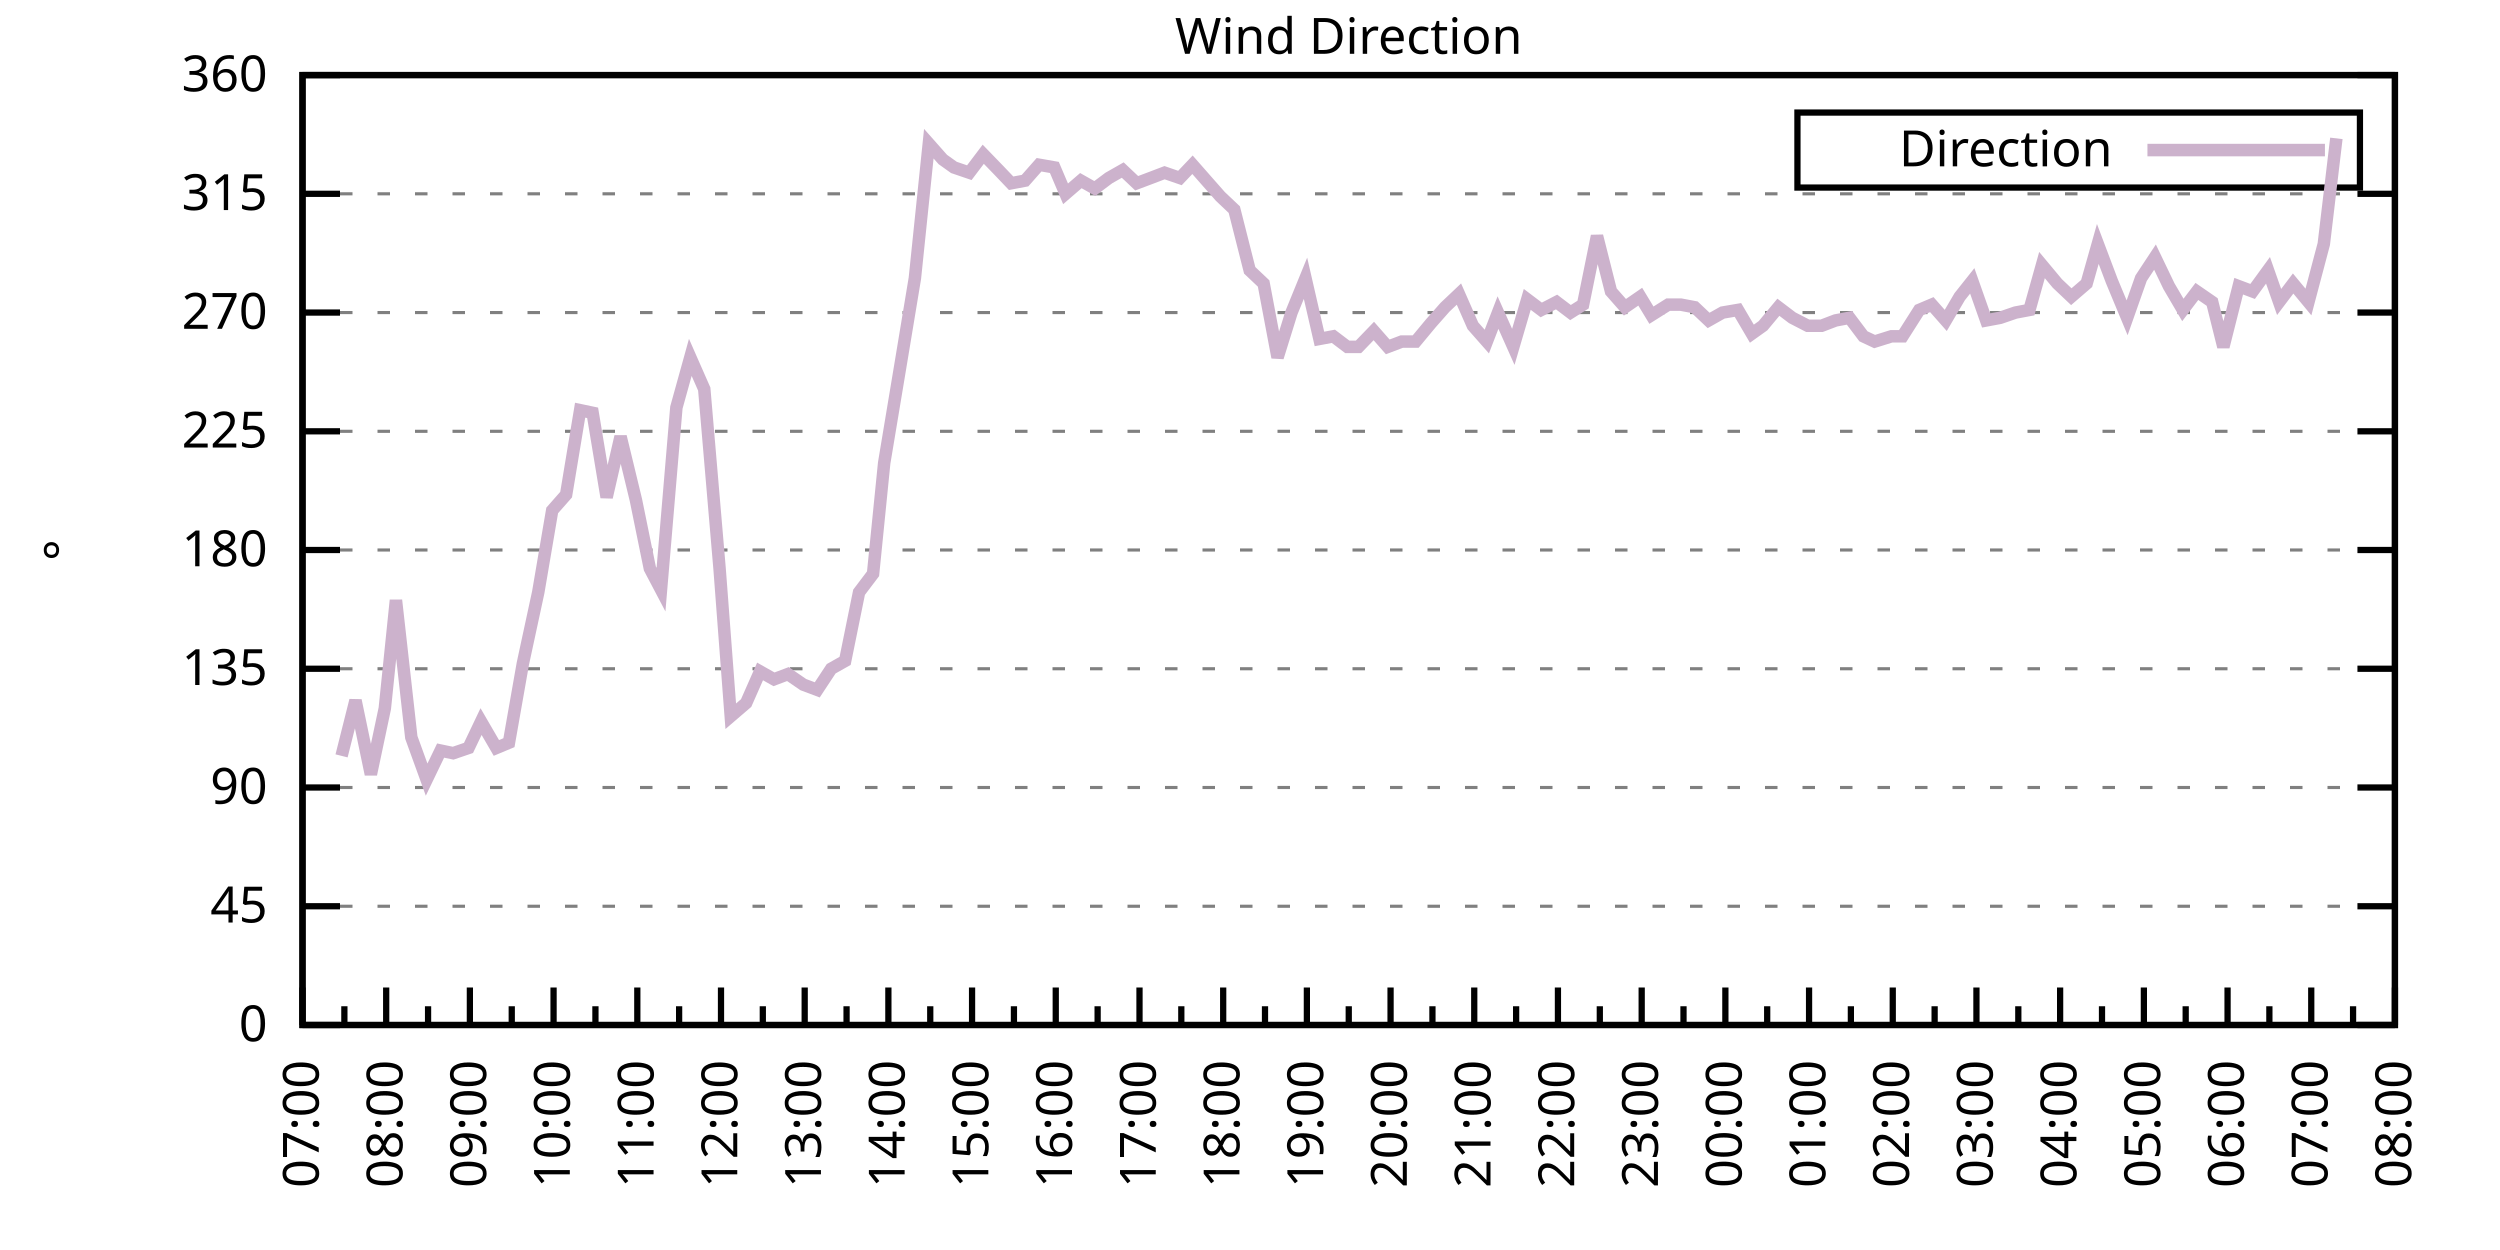
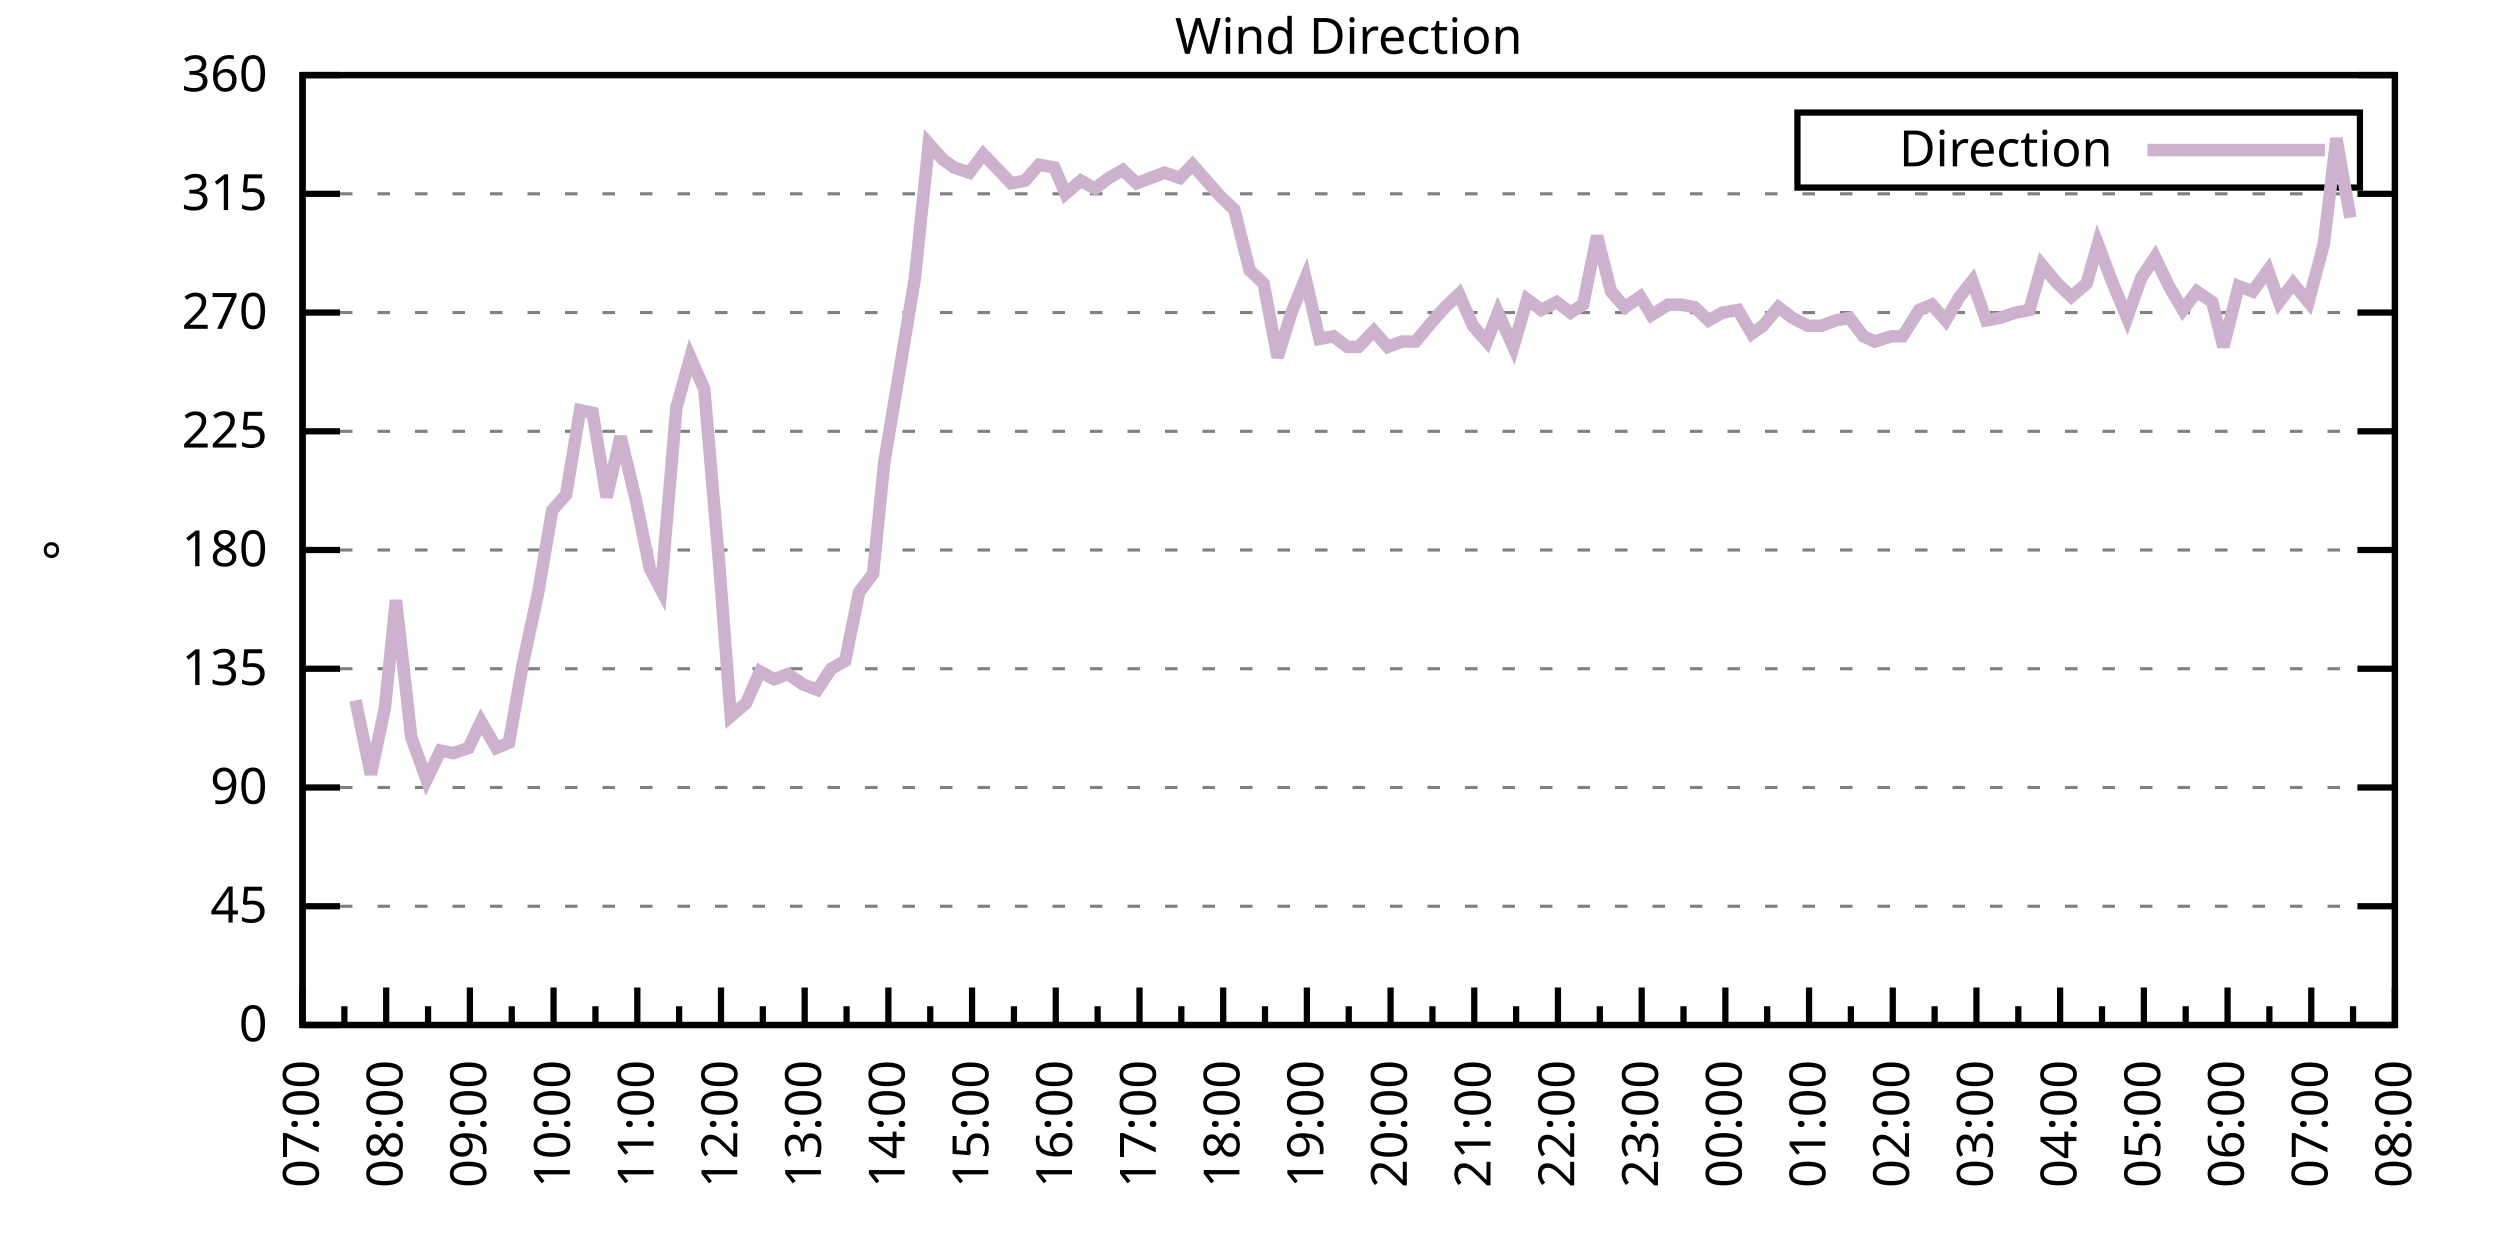
<svg xmlns="http://www.w3.org/2000/svg" xmlns:xlink="http://www.w3.org/1999/xlink" width="400" height="200" viewBox="0 0 400 200">
  <g id="gnuplot_canvas">
    <rect x="0" y="0" width="400" height="200" fill="none" />
    <defs>
      <circle id="gpDot" r="0.5" stroke-width="0.5" stroke="currentColor" />
      <path id="gpPt0" stroke-width="0.333" stroke="currentColor" d="M-1,0 h2 M0,-1 v2" />
      <path id="gpPt1" stroke-width="0.333" stroke="currentColor" d="M-1,-1 L1,1 M1,-1 L-1,1" />
      <path id="gpPt2" stroke-width="0.333" stroke="currentColor" d="M-1,0 L1,0 M0,-1 L0,1 M-1,-1 L1,1 M-1,1 L1,-1" />
      <rect id="gpPt3" stroke-width="0.333" stroke="currentColor" x="-1" y="-1" width="2" height="2" />
      <rect id="gpPt4" stroke-width="0.333" stroke="currentColor" fill="currentColor" x="-1" y="-1" width="2" height="2" />
      <circle id="gpPt5" stroke-width="0.333" stroke="currentColor" cx="0" cy="0" r="1" />
      <use xlink:href="#gpPt5" id="gpPt6" fill="currentColor" stroke="none" />
      <path id="gpPt7" stroke-width="0.333" stroke="currentColor" d="M0,-1.33 L-1.33,0.67 L1.33,0.67 z" />
      <use xlink:href="#gpPt7" id="gpPt8" fill="currentColor" stroke="none" />
      <use xlink:href="#gpPt7" id="gpPt9" stroke="currentColor" transform="rotate(180)" />
      <use xlink:href="#gpPt9" id="gpPt10" fill="currentColor" stroke="none" />
      <use xlink:href="#gpPt3" id="gpPt11" stroke="currentColor" transform="rotate(45)" />
      <use xlink:href="#gpPt11" id="gpPt12" fill="currentColor" stroke="none" />
      <path id="gpPt13" stroke-width="0.333" stroke="currentColor" d="M0,1.330 L1.265,0.411 L0.782,-1.067 L-0.782,-1.076 L-1.265,0.411 z" />
      <use xlink:href="#gpPt13" id="gpPt14" fill="currentColor" stroke="none" />
      <filter id="textbox" filterUnits="objectBoundingBox" x="0" y="0" height="1" width="1">
        <feFlood flood-color="white" flood-opacity="1" result="bgnd" />
        <feComposite in="SourceGraphic" in2="bgnd" operator="atop" />
      </filter>
      <filter id="greybox" filterUnits="objectBoundingBox" x="0" y="0" height="1" width="1">
        <feFlood flood-color="lightgrey" flood-opacity="1" result="grey" />
        <feComposite in="SourceGraphic" in2="grey" operator="atop" />
      </filter>
    </defs>
    <g fill="none" color="white" stroke="currentColor" stroke-width="1.00" stroke-linecap="butt" stroke-linejoin="miter">
</g>
    <g fill="none" color="black" stroke="currentColor" stroke-width="1.00" stroke-linecap="butt" stroke-linejoin="miter">
      <g stroke="none" shape-rendering="crispEdges">
        <polygon fill="rgb(255, 255, 255)" points="48.40,164.00 383.18,164.00 383.18,12.02 48.40,12.02 " />
      </g>
    </g>
    <g fill="none" color="black" stroke="currentColor" stroke-width="1.00" stroke-linecap="butt" stroke-linejoin="miter">
</g>
    <g fill="none" color="black" stroke="black" stroke-width="0.50" stroke-linecap="butt" stroke-linejoin="miter">
</g>
    <g fill="none" color="gray" stroke="currentColor" stroke-width="0.50" stroke-linecap="butt" stroke-linejoin="miter">
      <path stroke="gray" stroke-dasharray="2,4" class="gridline" d="M48.40,164.00 L383.19,164.00  " />
    </g>
    <g fill="none" color="gray" stroke="gray" stroke-width="1.00" stroke-linecap="butt" stroke-linejoin="miter">
</g>
    <g fill="none" color="black" stroke="currentColor" stroke-width="1.00" stroke-linecap="butt" stroke-linejoin="miter">
      <path stroke="black" d="M48.40,164.00 L54.40,164.00 M383.19,164.00 L377.19,164.00  " />
      <g transform="translate(42.80,166.60)" stroke="none" fill="black" font-family="Sans" font-size="8.00" text-anchor="end">
        <text>
          <tspan font-family="Sans"> 0</tspan>
        </text>
      </g>
    </g>
    <g fill="none" color="black" stroke="currentColor" stroke-width="1.00" stroke-linecap="butt" stroke-linejoin="miter">
</g>
    <g fill="none" color="black" stroke="black" stroke-width="0.50" stroke-linecap="butt" stroke-linejoin="miter">
</g>
    <g fill="none" color="gray" stroke="currentColor" stroke-width="0.50" stroke-linecap="butt" stroke-linejoin="miter">
      <path stroke="gray" stroke-dasharray="2,4" class="gridline" d="M48.40,145.00 L383.19,145.00  " />
    </g>
    <g fill="none" color="gray" stroke="gray" stroke-width="1.00" stroke-linecap="butt" stroke-linejoin="miter">
</g>
    <g fill="none" color="black" stroke="currentColor" stroke-width="1.00" stroke-linecap="butt" stroke-linejoin="miter">
      <path stroke="black" d="M48.40,145.00 L54.40,145.00 M383.19,145.00 L377.19,145.00  " />
      <g transform="translate(42.80,147.60)" stroke="none" fill="black" font-family="Sans" font-size="8.00" text-anchor="end">
        <text>
          <tspan font-family="Sans"> 45</tspan>
        </text>
      </g>
    </g>
    <g fill="none" color="black" stroke="currentColor" stroke-width="1.00" stroke-linecap="butt" stroke-linejoin="miter">
</g>
    <g fill="none" color="black" stroke="black" stroke-width="0.50" stroke-linecap="butt" stroke-linejoin="miter">
</g>
    <g fill="none" color="gray" stroke="currentColor" stroke-width="0.50" stroke-linecap="butt" stroke-linejoin="miter">
      <path stroke="gray" stroke-dasharray="2,4" class="gridline" d="M48.40,126.00 L383.19,126.00  " />
    </g>
    <g fill="none" color="gray" stroke="gray" stroke-width="1.00" stroke-linecap="butt" stroke-linejoin="miter">
</g>
    <g fill="none" color="black" stroke="currentColor" stroke-width="1.00" stroke-linecap="butt" stroke-linejoin="miter">
      <path stroke="black" d="M48.40,126.00 L54.40,126.00 M383.19,126.00 L377.19,126.00  " />
      <g transform="translate(42.80,128.60)" stroke="none" fill="black" font-family="Sans" font-size="8.00" text-anchor="end">
        <text>
          <tspan font-family="Sans"> 90</tspan>
        </text>
      </g>
    </g>
    <g fill="none" color="black" stroke="currentColor" stroke-width="1.00" stroke-linecap="butt" stroke-linejoin="miter">
</g>
    <g fill="none" color="black" stroke="black" stroke-width="0.50" stroke-linecap="butt" stroke-linejoin="miter">
</g>
    <g fill="none" color="gray" stroke="currentColor" stroke-width="0.50" stroke-linecap="butt" stroke-linejoin="miter">
      <path stroke="gray" stroke-dasharray="2,4" class="gridline" d="M48.40,107.00 L383.19,107.00  " />
    </g>
    <g fill="none" color="gray" stroke="gray" stroke-width="1.00" stroke-linecap="butt" stroke-linejoin="miter">
</g>
    <g fill="none" color="black" stroke="currentColor" stroke-width="1.00" stroke-linecap="butt" stroke-linejoin="miter">
      <path stroke="black" d="M48.40,107.00 L54.40,107.00 M383.19,107.00 L377.19,107.00  " />
      <g transform="translate(42.80,109.60)" stroke="none" fill="black" font-family="Sans" font-size="8.00" text-anchor="end">
        <text>
          <tspan font-family="Sans"> 135</tspan>
        </text>
      </g>
    </g>
    <g fill="none" color="black" stroke="currentColor" stroke-width="1.00" stroke-linecap="butt" stroke-linejoin="miter">
</g>
    <g fill="none" color="black" stroke="black" stroke-width="0.50" stroke-linecap="butt" stroke-linejoin="miter">
</g>
    <g fill="none" color="gray" stroke="currentColor" stroke-width="0.50" stroke-linecap="butt" stroke-linejoin="miter">
      <path stroke="gray" stroke-dasharray="2,4" class="gridline" d="M48.40,88.00 L383.19,88.00  " />
    </g>
    <g fill="none" color="gray" stroke="gray" stroke-width="1.00" stroke-linecap="butt" stroke-linejoin="miter">
</g>
    <g fill="none" color="black" stroke="currentColor" stroke-width="1.00" stroke-linecap="butt" stroke-linejoin="miter">
      <path stroke="black" d="M48.40,88.00 L54.40,88.00 M383.19,88.00 L377.19,88.00  " />
      <g transform="translate(42.80,90.60)" stroke="none" fill="black" font-family="Sans" font-size="8.00" text-anchor="end">
        <text>
          <tspan font-family="Sans"> 180</tspan>
        </text>
      </g>
    </g>
    <g fill="none" color="black" stroke="currentColor" stroke-width="1.00" stroke-linecap="butt" stroke-linejoin="miter">
</g>
    <g fill="none" color="black" stroke="black" stroke-width="0.50" stroke-linecap="butt" stroke-linejoin="miter">
</g>
    <g fill="none" color="gray" stroke="currentColor" stroke-width="0.50" stroke-linecap="butt" stroke-linejoin="miter">
      <path stroke="gray" stroke-dasharray="2,4" class="gridline" d="M48.40,69.01 L383.19,69.01  " />
    </g>
    <g fill="none" color="gray" stroke="gray" stroke-width="1.00" stroke-linecap="butt" stroke-linejoin="miter">
</g>
    <g fill="none" color="black" stroke="currentColor" stroke-width="1.00" stroke-linecap="butt" stroke-linejoin="miter">
      <path stroke="black" d="M48.40,69.01 L54.40,69.01 M383.19,69.01 L377.19,69.01  " />
      <g transform="translate(42.80,71.61)" stroke="none" fill="black" font-family="Sans" font-size="8.00" text-anchor="end">
        <text>
          <tspan font-family="Sans"> 225</tspan>
        </text>
      </g>
    </g>
    <g fill="none" color="black" stroke="currentColor" stroke-width="1.00" stroke-linecap="butt" stroke-linejoin="miter">
</g>
    <g fill="none" color="black" stroke="black" stroke-width="0.50" stroke-linecap="butt" stroke-linejoin="miter">
</g>
    <g fill="none" color="gray" stroke="currentColor" stroke-width="0.50" stroke-linecap="butt" stroke-linejoin="miter">
      <path stroke="gray" stroke-dasharray="2,4" class="gridline" d="M48.40,50.01 L383.19,50.01  " />
    </g>
    <g fill="none" color="gray" stroke="gray" stroke-width="1.00" stroke-linecap="butt" stroke-linejoin="miter">
</g>
    <g fill="none" color="black" stroke="currentColor" stroke-width="1.00" stroke-linecap="butt" stroke-linejoin="miter">
      <path stroke="black" d="M48.40,50.01 L54.40,50.01 M383.19,50.01 L377.19,50.01  " />
      <g transform="translate(42.80,52.61)" stroke="none" fill="black" font-family="Sans" font-size="8.00" text-anchor="end">
        <text>
          <tspan font-family="Sans"> 270</tspan>
        </text>
      </g>
    </g>
    <g fill="none" color="black" stroke="currentColor" stroke-width="1.00" stroke-linecap="butt" stroke-linejoin="miter">
</g>
    <g fill="none" color="black" stroke="black" stroke-width="0.50" stroke-linecap="butt" stroke-linejoin="miter">
</g>
    <g fill="none" color="gray" stroke="currentColor" stroke-width="0.50" stroke-linecap="butt" stroke-linejoin="miter">
      <path stroke="gray" stroke-dasharray="2,4" class="gridline" d="M48.40,31.01 L383.19,31.01  " />
    </g>
    <g fill="none" color="gray" stroke="gray" stroke-width="1.00" stroke-linecap="butt" stroke-linejoin="miter">
</g>
    <g fill="none" color="black" stroke="currentColor" stroke-width="1.00" stroke-linecap="butt" stroke-linejoin="miter">
      <path stroke="black" d="M48.40,31.01 L54.40,31.01 M383.19,31.01 L377.19,31.01  " />
      <g transform="translate(42.80,33.61)" stroke="none" fill="black" font-family="Sans" font-size="8.00" text-anchor="end">
        <text>
          <tspan font-family="Sans"> 315</tspan>
        </text>
      </g>
    </g>
    <g fill="none" color="black" stroke="currentColor" stroke-width="1.00" stroke-linecap="butt" stroke-linejoin="miter">
</g>
    <g fill="none" color="black" stroke="black" stroke-width="0.50" stroke-linecap="butt" stroke-linejoin="miter">
</g>
    <g fill="none" color="gray" stroke="currentColor" stroke-width="0.50" stroke-linecap="butt" stroke-linejoin="miter">
      <path stroke="gray" stroke-dasharray="2,4" class="gridline" d="M48.40,12.01 L383.19,12.01  " />
    </g>
    <g fill="none" color="gray" stroke="gray" stroke-width="1.00" stroke-linecap="butt" stroke-linejoin="miter">
</g>
    <g fill="none" color="black" stroke="currentColor" stroke-width="1.00" stroke-linecap="butt" stroke-linejoin="miter">
      <path stroke="black" d="M48.40,12.01 L54.40,12.01 M383.19,12.01 L377.19,12.01  " />
      <g transform="translate(42.80,14.61)" stroke="none" fill="black" font-family="Sans" font-size="8.00" text-anchor="end">
        <text>
          <tspan font-family="Sans"> 360</tspan>
        </text>
      </g>
    </g>
    <g fill="none" color="black" stroke="currentColor" stroke-width="1.00" stroke-linecap="butt" stroke-linejoin="miter">
      <path stroke="black" d="M48.40,164.00 L48.40,158.00  " />
      <g transform="translate(51.00,169.60) rotate(270)" stroke="none" fill="black" font-family="Sans" font-size="8.00" text-anchor="end">
        <text>
          <tspan font-family="Sans">07:00</tspan>
        </text>
      </g>
    </g>
    <g fill="none" color="black" stroke="currentColor" stroke-width="1.00" stroke-linecap="butt" stroke-linejoin="miter">
      <path stroke="black" d="M55.10,164.00 L55.10,161.00 M61.79,164.00 L61.79,158.00  " />
      <g transform="translate(64.39,169.60) rotate(270)" stroke="none" fill="black" font-family="Sans" font-size="8.00" text-anchor="end">
        <text>
          <tspan font-family="Sans">08:00</tspan>
        </text>
      </g>
    </g>
    <g fill="none" color="black" stroke="currentColor" stroke-width="1.00" stroke-linecap="butt" stroke-linejoin="miter">
      <path stroke="black" d="M68.49,164.00 L68.49,161.00 M75.18,164.00 L75.18,158.00  " />
      <g transform="translate(77.78,169.60) rotate(270)" stroke="none" fill="black" font-family="Sans" font-size="8.00" text-anchor="end">
        <text>
          <tspan font-family="Sans">09:00</tspan>
        </text>
      </g>
    </g>
    <g fill="none" color="black" stroke="currentColor" stroke-width="1.00" stroke-linecap="butt" stroke-linejoin="miter">
      <path stroke="black" d="M81.88,164.00 L81.88,161.00 M88.57,164.00 L88.57,158.00  " />
      <g transform="translate(91.17,169.60) rotate(270)" stroke="none" fill="black" font-family="Sans" font-size="8.00" text-anchor="end">
        <text>
          <tspan font-family="Sans">10:00</tspan>
        </text>
      </g>
    </g>
    <g fill="none" color="black" stroke="currentColor" stroke-width="1.00" stroke-linecap="butt" stroke-linejoin="miter">
      <path stroke="black" d="M95.27,164.00 L95.27,161.00 M101.97,164.00 L101.97,158.00  " />
      <g transform="translate(104.57,169.60) rotate(270)" stroke="none" fill="black" font-family="Sans" font-size="8.00" text-anchor="end">
        <text>
          <tspan font-family="Sans">11:00</tspan>
        </text>
      </g>
    </g>
    <g fill="none" color="black" stroke="currentColor" stroke-width="1.00" stroke-linecap="butt" stroke-linejoin="miter">
      <path stroke="black" d="M108.66,164.00 L108.66,161.00 M115.36,164.00 L115.36,158.00  " />
      <g transform="translate(117.96,169.60) rotate(270)" stroke="none" fill="black" font-family="Sans" font-size="8.00" text-anchor="end">
        <text>
          <tspan font-family="Sans">12:00</tspan>
        </text>
      </g>
    </g>
    <g fill="none" color="black" stroke="currentColor" stroke-width="1.00" stroke-linecap="butt" stroke-linejoin="miter">
      <path stroke="black" d="M122.05,164.00 L122.05,161.00 M128.75,164.00 L128.75,158.00  " />
      <g transform="translate(131.35,169.60) rotate(270)" stroke="none" fill="black" font-family="Sans" font-size="8.00" text-anchor="end">
        <text>
          <tspan font-family="Sans">13:00</tspan>
        </text>
      </g>
    </g>
    <g fill="none" color="black" stroke="currentColor" stroke-width="1.00" stroke-linecap="butt" stroke-linejoin="miter">
      <path stroke="black" d="M135.45,164.00 L135.45,161.00 M142.14,164.00 L142.14,158.00  " />
      <g transform="translate(144.74,169.60) rotate(270)" stroke="none" fill="black" font-family="Sans" font-size="8.00" text-anchor="end">
        <text>
          <tspan font-family="Sans">14:00</tspan>
        </text>
      </g>
    </g>
    <g fill="none" color="black" stroke="currentColor" stroke-width="1.00" stroke-linecap="butt" stroke-linejoin="miter">
      <path stroke="black" d="M148.84,164.00 L148.84,161.00 M155.53,164.00 L155.53,158.00  " />
      <g transform="translate(158.13,169.60) rotate(270)" stroke="none" fill="black" font-family="Sans" font-size="8.00" text-anchor="end">
        <text>
          <tspan font-family="Sans">15:00</tspan>
        </text>
      </g>
    </g>
    <g fill="none" color="black" stroke="currentColor" stroke-width="1.00" stroke-linecap="butt" stroke-linejoin="miter">
      <path stroke="black" d="M162.23,164.00 L162.23,161.00 M168.92,164.00 L168.92,158.00  " />
      <g transform="translate(171.52,169.60) rotate(270)" stroke="none" fill="black" font-family="Sans" font-size="8.00" text-anchor="end">
        <text>
          <tspan font-family="Sans">16:00</tspan>
        </text>
      </g>
    </g>
    <g fill="none" color="black" stroke="currentColor" stroke-width="1.00" stroke-linecap="butt" stroke-linejoin="miter">
      <path stroke="black" d="M175.62,164.00 L175.62,161.00 M182.32,164.00 L182.32,158.00  " />
      <g transform="translate(184.92,169.60) rotate(270)" stroke="none" fill="black" font-family="Sans" font-size="8.00" text-anchor="end">
        <text>
          <tspan font-family="Sans">17:00</tspan>
        </text>
      </g>
    </g>
    <g fill="none" color="black" stroke="currentColor" stroke-width="1.00" stroke-linecap="butt" stroke-linejoin="miter">
      <path stroke="black" d="M189.01,164.00 L189.01,161.00 M195.71,164.00 L195.71,158.00  " />
      <g transform="translate(198.31,169.60) rotate(270)" stroke="none" fill="black" font-family="Sans" font-size="8.00" text-anchor="end">
        <text>
          <tspan font-family="Sans">18:00</tspan>
        </text>
      </g>
    </g>
    <g fill="none" color="black" stroke="currentColor" stroke-width="1.00" stroke-linecap="butt" stroke-linejoin="miter">
      <path stroke="black" d="M202.40,164.00 L202.40,161.00 M209.10,164.00 L209.10,158.00  " />
      <g transform="translate(211.70,169.60) rotate(270)" stroke="none" fill="black" font-family="Sans" font-size="8.00" text-anchor="end">
        <text>
          <tspan font-family="Sans">19:00</tspan>
        </text>
      </g>
    </g>
    <g fill="none" color="black" stroke="currentColor" stroke-width="1.00" stroke-linecap="butt" stroke-linejoin="miter">
      <path stroke="black" d="M215.80,164.00 L215.80,161.00 M222.49,164.00 L222.49,158.00  " />
      <g transform="translate(225.09,169.60) rotate(270)" stroke="none" fill="black" font-family="Sans" font-size="8.00" text-anchor="end">
        <text>
          <tspan font-family="Sans">20:00</tspan>
        </text>
      </g>
    </g>
    <g fill="none" color="black" stroke="currentColor" stroke-width="1.00" stroke-linecap="butt" stroke-linejoin="miter">
      <path stroke="black" d="M229.19,164.00 L229.19,161.00 M235.88,164.00 L235.88,158.00  " />
      <g transform="translate(238.48,169.60) rotate(270)" stroke="none" fill="black" font-family="Sans" font-size="8.00" text-anchor="end">
        <text>
          <tspan font-family="Sans">21:00</tspan>
        </text>
      </g>
    </g>
    <g fill="none" color="black" stroke="currentColor" stroke-width="1.00" stroke-linecap="butt" stroke-linejoin="miter">
      <path stroke="black" d="M242.58,164.00 L242.58,161.00 M249.27,164.00 L249.27,158.00  " />
      <g transform="translate(251.87,169.60) rotate(270)" stroke="none" fill="black" font-family="Sans" font-size="8.00" text-anchor="end">
        <text>
          <tspan font-family="Sans">22:00</tspan>
        </text>
      </g>
    </g>
    <g fill="none" color="black" stroke="currentColor" stroke-width="1.00" stroke-linecap="butt" stroke-linejoin="miter">
      <path stroke="black" d="M255.97,164.00 L255.97,161.00 M262.67,164.00 L262.67,158.00  " />
      <g transform="translate(265.27,169.60) rotate(270)" stroke="none" fill="black" font-family="Sans" font-size="8.00" text-anchor="end">
        <text>
          <tspan font-family="Sans">23:00</tspan>
        </text>
      </g>
    </g>
    <g fill="none" color="black" stroke="currentColor" stroke-width="1.00" stroke-linecap="butt" stroke-linejoin="miter">
      <path stroke="black" d="M269.36,164.00 L269.36,161.00 M276.06,164.00 L276.06,158.00  " />
      <g transform="translate(278.66,169.60) rotate(270)" stroke="none" fill="black" font-family="Sans" font-size="8.00" text-anchor="end">
        <text>
          <tspan font-family="Sans">00:00</tspan>
        </text>
      </g>
    </g>
    <g fill="none" color="black" stroke="currentColor" stroke-width="1.00" stroke-linecap="butt" stroke-linejoin="miter">
      <path stroke="black" d="M282.75,164.00 L282.75,161.00 M289.45,164.00 L289.45,158.00  " />
      <g transform="translate(292.05,169.60) rotate(270)" stroke="none" fill="black" font-family="Sans" font-size="8.00" text-anchor="end">
        <text>
          <tspan font-family="Sans">01:00</tspan>
        </text>
      </g>
    </g>
    <g fill="none" color="black" stroke="currentColor" stroke-width="1.00" stroke-linecap="butt" stroke-linejoin="miter">
      <path stroke="black" d="M296.14,164.00 L296.14,161.00 M302.84,164.00 L302.84,158.00  " />
      <g transform="translate(305.44,169.60) rotate(270)" stroke="none" fill="black" font-family="Sans" font-size="8.00" text-anchor="end">
        <text>
          <tspan font-family="Sans">02:00</tspan>
        </text>
      </g>
    </g>
    <g fill="none" color="black" stroke="currentColor" stroke-width="1.00" stroke-linecap="butt" stroke-linejoin="miter">
      <path stroke="black" d="M309.54,164.00 L309.54,161.00 M316.23,164.00 L316.23,158.00  " />
      <g transform="translate(318.83,169.60) rotate(270)" stroke="none" fill="black" font-family="Sans" font-size="8.00" text-anchor="end">
        <text>
          <tspan font-family="Sans">03:00</tspan>
        </text>
      </g>
    </g>
    <g fill="none" color="black" stroke="currentColor" stroke-width="1.00" stroke-linecap="butt" stroke-linejoin="miter">
      <path stroke="black" d="M322.93,164.00 L322.93,161.00 M329.62,164.00 L329.62,158.00  " />
      <g transform="translate(332.22,169.60) rotate(270)" stroke="none" fill="black" font-family="Sans" font-size="8.00" text-anchor="end">
        <text>
          <tspan font-family="Sans">04:00</tspan>
        </text>
      </g>
    </g>
    <g fill="none" color="black" stroke="currentColor" stroke-width="1.00" stroke-linecap="butt" stroke-linejoin="miter">
      <path stroke="black" d="M336.32,164.00 L336.32,161.00 M343.02,164.00 L343.02,158.00  " />
      <g transform="translate(345.62,169.60) rotate(270)" stroke="none" fill="black" font-family="Sans" font-size="8.00" text-anchor="end">
        <text>
          <tspan font-family="Sans">05:00</tspan>
        </text>
      </g>
    </g>
    <g fill="none" color="black" stroke="currentColor" stroke-width="1.00" stroke-linecap="butt" stroke-linejoin="miter">
      <path stroke="black" d="M349.71,164.00 L349.71,161.00 M356.41,164.00 L356.41,158.00  " />
      <g transform="translate(359.01,169.60) rotate(270)" stroke="none" fill="black" font-family="Sans" font-size="8.00" text-anchor="end">
        <text>
          <tspan font-family="Sans">06:00</tspan>
        </text>
      </g>
    </g>
    <g fill="none" color="black" stroke="currentColor" stroke-width="1.00" stroke-linecap="butt" stroke-linejoin="miter">
      <path stroke="black" d="M363.10,164.00 L363.10,161.00 M369.80,164.00 L369.80,158.00  " />
      <g transform="translate(372.40,169.60) rotate(270)" stroke="none" fill="black" font-family="Sans" font-size="8.00" text-anchor="end">
        <text>
          <tspan font-family="Sans">07:00</tspan>
        </text>
      </g>
    </g>
    <g fill="none" color="black" stroke="currentColor" stroke-width="1.00" stroke-linecap="butt" stroke-linejoin="miter">
      <path stroke="black" d="M376.49,164.00 L376.49,161.00 M383.19,164.00 L383.19,158.00  " />
      <g transform="translate(385.79,169.60) rotate(270)" stroke="none" fill="black" font-family="Sans" font-size="8.00" text-anchor="end">
        <text>
          <tspan font-family="Sans">08:00</tspan>
        </text>
      </g>
    </g>
    <g fill="none" color="black" stroke="currentColor" stroke-width="1.00" stroke-linecap="butt" stroke-linejoin="miter">
</g>
    <g fill="none" color="black" stroke="currentColor" stroke-width="1.00" stroke-linecap="butt" stroke-linejoin="miter">
      <path stroke="black" d="M48.40,12.01 L48.40,164.00 L383.19,164.00 L383.19,12.01 L48.40,12.01 Z  " />
    </g>
    <g fill="none" color="black" stroke="currentColor" stroke-width="1.00" stroke-linecap="butt" stroke-linejoin="miter">
      <g transform="translate(12.80,88.01) rotate(270)" stroke="none" fill="black" font-family="Sans" font-size="8.00" text-anchor="middle">
        <text>
          <tspan font-family="Sans">°</tspan>
        </text>
      </g>
    </g>
    <g fill="none" color="black" stroke="currentColor" stroke-width="1.00" stroke-linecap="butt" stroke-linejoin="miter">
</g>
    <g fill="none" color="black" stroke="currentColor" stroke-width="1.00" stroke-linecap="butt" stroke-linejoin="miter">
      <path stroke="black" d="M287.59,30.01 L287.59,18.01 L377.59,18.01 L377.59,30.01 L287.59,30.01 Z  " />
    </g>
    <g id="Wind_direction_plot_1">
      <g fill="none" color="white" stroke="black" stroke-width="2.00" stroke-linecap="butt" stroke-linejoin="miter">
</g>
      <g fill="none" color="black" stroke="currentColor" stroke-width="2.00" stroke-linecap="butt" stroke-linejoin="miter">
        <g transform="translate(337.99,26.61)" stroke="none" fill="black" font-family="Sans" font-size="8.00" text-anchor="end">
          <text>
            <tspan font-family="Sans">Direction</tspan>
          </text>
        </g>
      </g>
      <g fill="none" color="black" stroke="currentColor" stroke-width="2.00" stroke-linecap="butt" stroke-linejoin="miter">
-         <path stroke="rgb(204, 178, 204)" d="M343.59,24.01 L371.99,24.01 M54.65,120.94 L56.88,112.07 L59.34,123.89 L61.57,113.34 L63.35,96.03 L65.81,117.98   L68.26,124.74 L70.50,120.09 L72.50,120.51 L74.96,119.67 L76.97,115.45 L79.42,119.67 L81.43,118.83 L83.66,106.16   L86.12,94.76 L88.35,81.67 L90.58,79.14 L92.82,65.63 L94.82,66.05 L97.06,79.56 L99.29,69.85 L101.74,79.98   L103.98,90.96 L105.76,94.34 L108.22,65.21 L110.45,57.18 L112.68,62.25 L115.13,90.96 L116.92,114.60 L119.38,112.49   L121.61,107.43 L123.84,108.69 L126.07,107.85 L128.53,109.54 L130.76,110.38 L132.99,107.00 L135.22,105.74 L137.45,94.76   L139.69,91.80 L141.47,74.07 L143.93,59.30 L146.38,44.52 L148.61,22.99 L150.85,25.52 L152.63,26.79 L155.09,27.63   L157.32,24.68 L159.77,27.21 L161.78,29.32 L164.01,28.90 L166.25,26.36 L168.70,26.79 L170.49,31.01 L172.94,28.90   L175.17,30.16 L177.41,28.48 L179.64,27.21 L181.87,29.32 L184.10,28.48 L186.33,27.63 L188.79,28.48 L190.80,26.36   L193.03,28.90 L195.26,31.43 L197.49,33.54 L199.95,43.25 L202.18,45.36 L204.41,57.18 L206.64,50.01 L208.88,44.52   L211.11,54.23 L213.34,53.81 L215.57,55.50 L217.36,55.50 L219.81,52.96 L222.04,55.50 L224.28,54.65 L226.51,54.65   L228.96,51.70 L231.20,49.16 L233.43,47.05 L235.66,52.12 L237.89,54.65 L239.68,50.01 L242.13,55.50 L244.36,47.90   L246.60,49.59 L249.05,48.32 L251.28,50.01 L253.29,48.74 L255.52,37.76 L257.76,46.63 L259.99,49.16 L262.44,47.47   L264.23,50.43 L266.91,48.74 L268.92,48.74 L271.15,49.16 L273.38,51.27 L275.61,50.01 L278.07,49.59 L280.30,53.39   L282.08,52.12 L284.54,49.16 L286.77,50.85 L289.23,52.12 L291.46,52.12 L293.69,51.27 L295.92,50.85 L298.15,53.81   L299.94,54.65 L302.62,53.81 L304.40,53.81 L307.08,49.59 L309.09,48.74 L311.32,51.27 L313.55,47.47 L315.56,44.94   L317.79,51.27 L320.03,50.85 L322.48,50.01 L324.71,49.59 L326.72,42.41 L329.18,45.36 L331.41,47.47 L333.86,45.36   L335.65,39.03 L337.88,44.94 L340.34,50.85 L342.57,44.52 L344.80,41.14 L347.03,45.79 L349.26,49.59 L351.50,46.63   L353.95,48.32 L355.74,55.50 L358.19,45.79 L360.42,46.63 L362.88,43.25 L364.66,48.32 L366.90,45.36 L369.35,48.32   L371.81,39.03 L373.82,22.14  " />
+         <path stroke="rgb(204, 178, 204)" d="M343.59,24.01 L371.99,24.01 M56.88,112.07 L59.34,123.89 L61.57,113.34 L63.35,96.03 L65.81,117.98 L68.26,124.74   L70.50,120.09 L72.50,120.51 L74.96,119.67 L76.97,115.45 L79.42,119.67 L81.43,118.83 L83.66,106.16 L86.12,94.76   L88.35,81.67 L90.58,79.14 L92.82,65.63 L94.82,66.05 L97.06,79.56 L99.29,69.85 L101.74,79.98 L103.98,90.96   L105.76,94.34 L108.22,65.21 L110.45,57.18 L112.68,62.25 L115.13,90.96 L116.92,114.60 L119.38,112.49 L121.61,107.43   L123.84,108.69 L126.07,107.85 L128.53,109.54 L130.76,110.38 L132.99,107.00 L135.22,105.74 L137.45,94.76 L139.69,91.80   L141.47,74.07 L143.93,59.30 L146.38,44.52 L148.61,22.99 L150.85,25.52 L152.63,26.79 L155.09,27.63 L157.32,24.68   L159.77,27.21 L161.78,29.32 L164.01,28.90 L166.25,26.36 L168.70,26.79 L170.49,31.01 L172.94,28.90 L175.17,30.16   L177.41,28.48 L179.64,27.21 L181.87,29.32 L184.10,28.48 L186.33,27.63 L188.79,28.48 L190.80,26.36 L193.03,28.90   L195.26,31.43 L197.49,33.54 L199.95,43.25 L202.18,45.36 L204.41,57.18 L206.64,50.01 L208.88,44.52 L211.11,54.23   L213.34,53.81 L215.57,55.50 L217.36,55.50 L219.81,52.96 L222.04,55.50 L224.28,54.65 L226.51,54.65 L228.96,51.70   L231.20,49.16 L233.43,47.05 L235.66,52.12 L237.89,54.65 L239.68,50.01 L242.13,55.50 L244.36,47.90 L246.60,49.59   L249.05,48.32 L251.28,50.01 L253.29,48.74 L255.52,37.76 L257.76,46.63 L259.99,49.16 L262.44,47.47 L264.23,50.43   L266.91,48.74 L268.92,48.74 L271.15,49.16 L273.38,51.27 L275.61,50.01 L278.07,49.59 L280.30,53.39 L282.08,52.12   L284.54,49.16 L286.77,50.85 L289.23,52.12 L291.46,52.12 L293.69,51.27 L295.92,50.85 L298.15,53.81 L299.94,54.65   L302.62,53.81 L304.40,53.81 L307.08,49.59 L309.09,48.74 L311.32,51.27 L313.55,47.47 L315.56,44.94 L317.79,51.27   L320.03,50.85 L322.48,50.01 L324.71,49.59 L326.72,42.41 L329.18,45.36 L331.41,47.47 L333.86,45.36 L335.65,39.03   L337.88,44.94 L340.34,50.85 L342.57,44.52 L344.80,41.14 L347.03,45.79 L349.26,49.59 L351.50,46.63 L353.95,48.32   L355.74,55.50 L358.19,45.79 L360.42,46.63 L362.88,43.25 L364.66,48.32 L366.90,45.36 L369.35,48.32 L371.81,39.03   L373.82,22.14 L376.05,34.81  " />
      </g>
    </g>
    <g fill="none" color="black" stroke="currentColor" stroke-width="2.00" stroke-linecap="butt" stroke-linejoin="miter">
</g>
    <g fill="none" color="black" stroke="black" stroke-width="1.00" stroke-linecap="butt" stroke-linejoin="miter">
</g>
    <g fill="none" color="black" stroke="currentColor" stroke-width="1.00" stroke-linecap="butt" stroke-linejoin="miter">
      <path stroke="black" d="M48.40,12.01 L48.40,164.00 L383.19,164.00 L383.19,12.01 L48.40,12.01 Z  " />
    </g>
    <g fill="none" color="black" stroke="currentColor" stroke-width="1.00" stroke-linecap="butt" stroke-linejoin="miter">
      <g transform="translate(215.79,8.61)" stroke="none" fill="black" font-family="Sans" font-size="8.00" text-anchor="middle">
        <text>
          <tspan font-family="Sans">Wind Direction</tspan>
        </text>
      </g>
    </g>
    <g fill="none" color="black" stroke="currentColor" stroke-width="1.00" stroke-linecap="butt" stroke-linejoin="miter">
</g>
  </g>
</svg>
